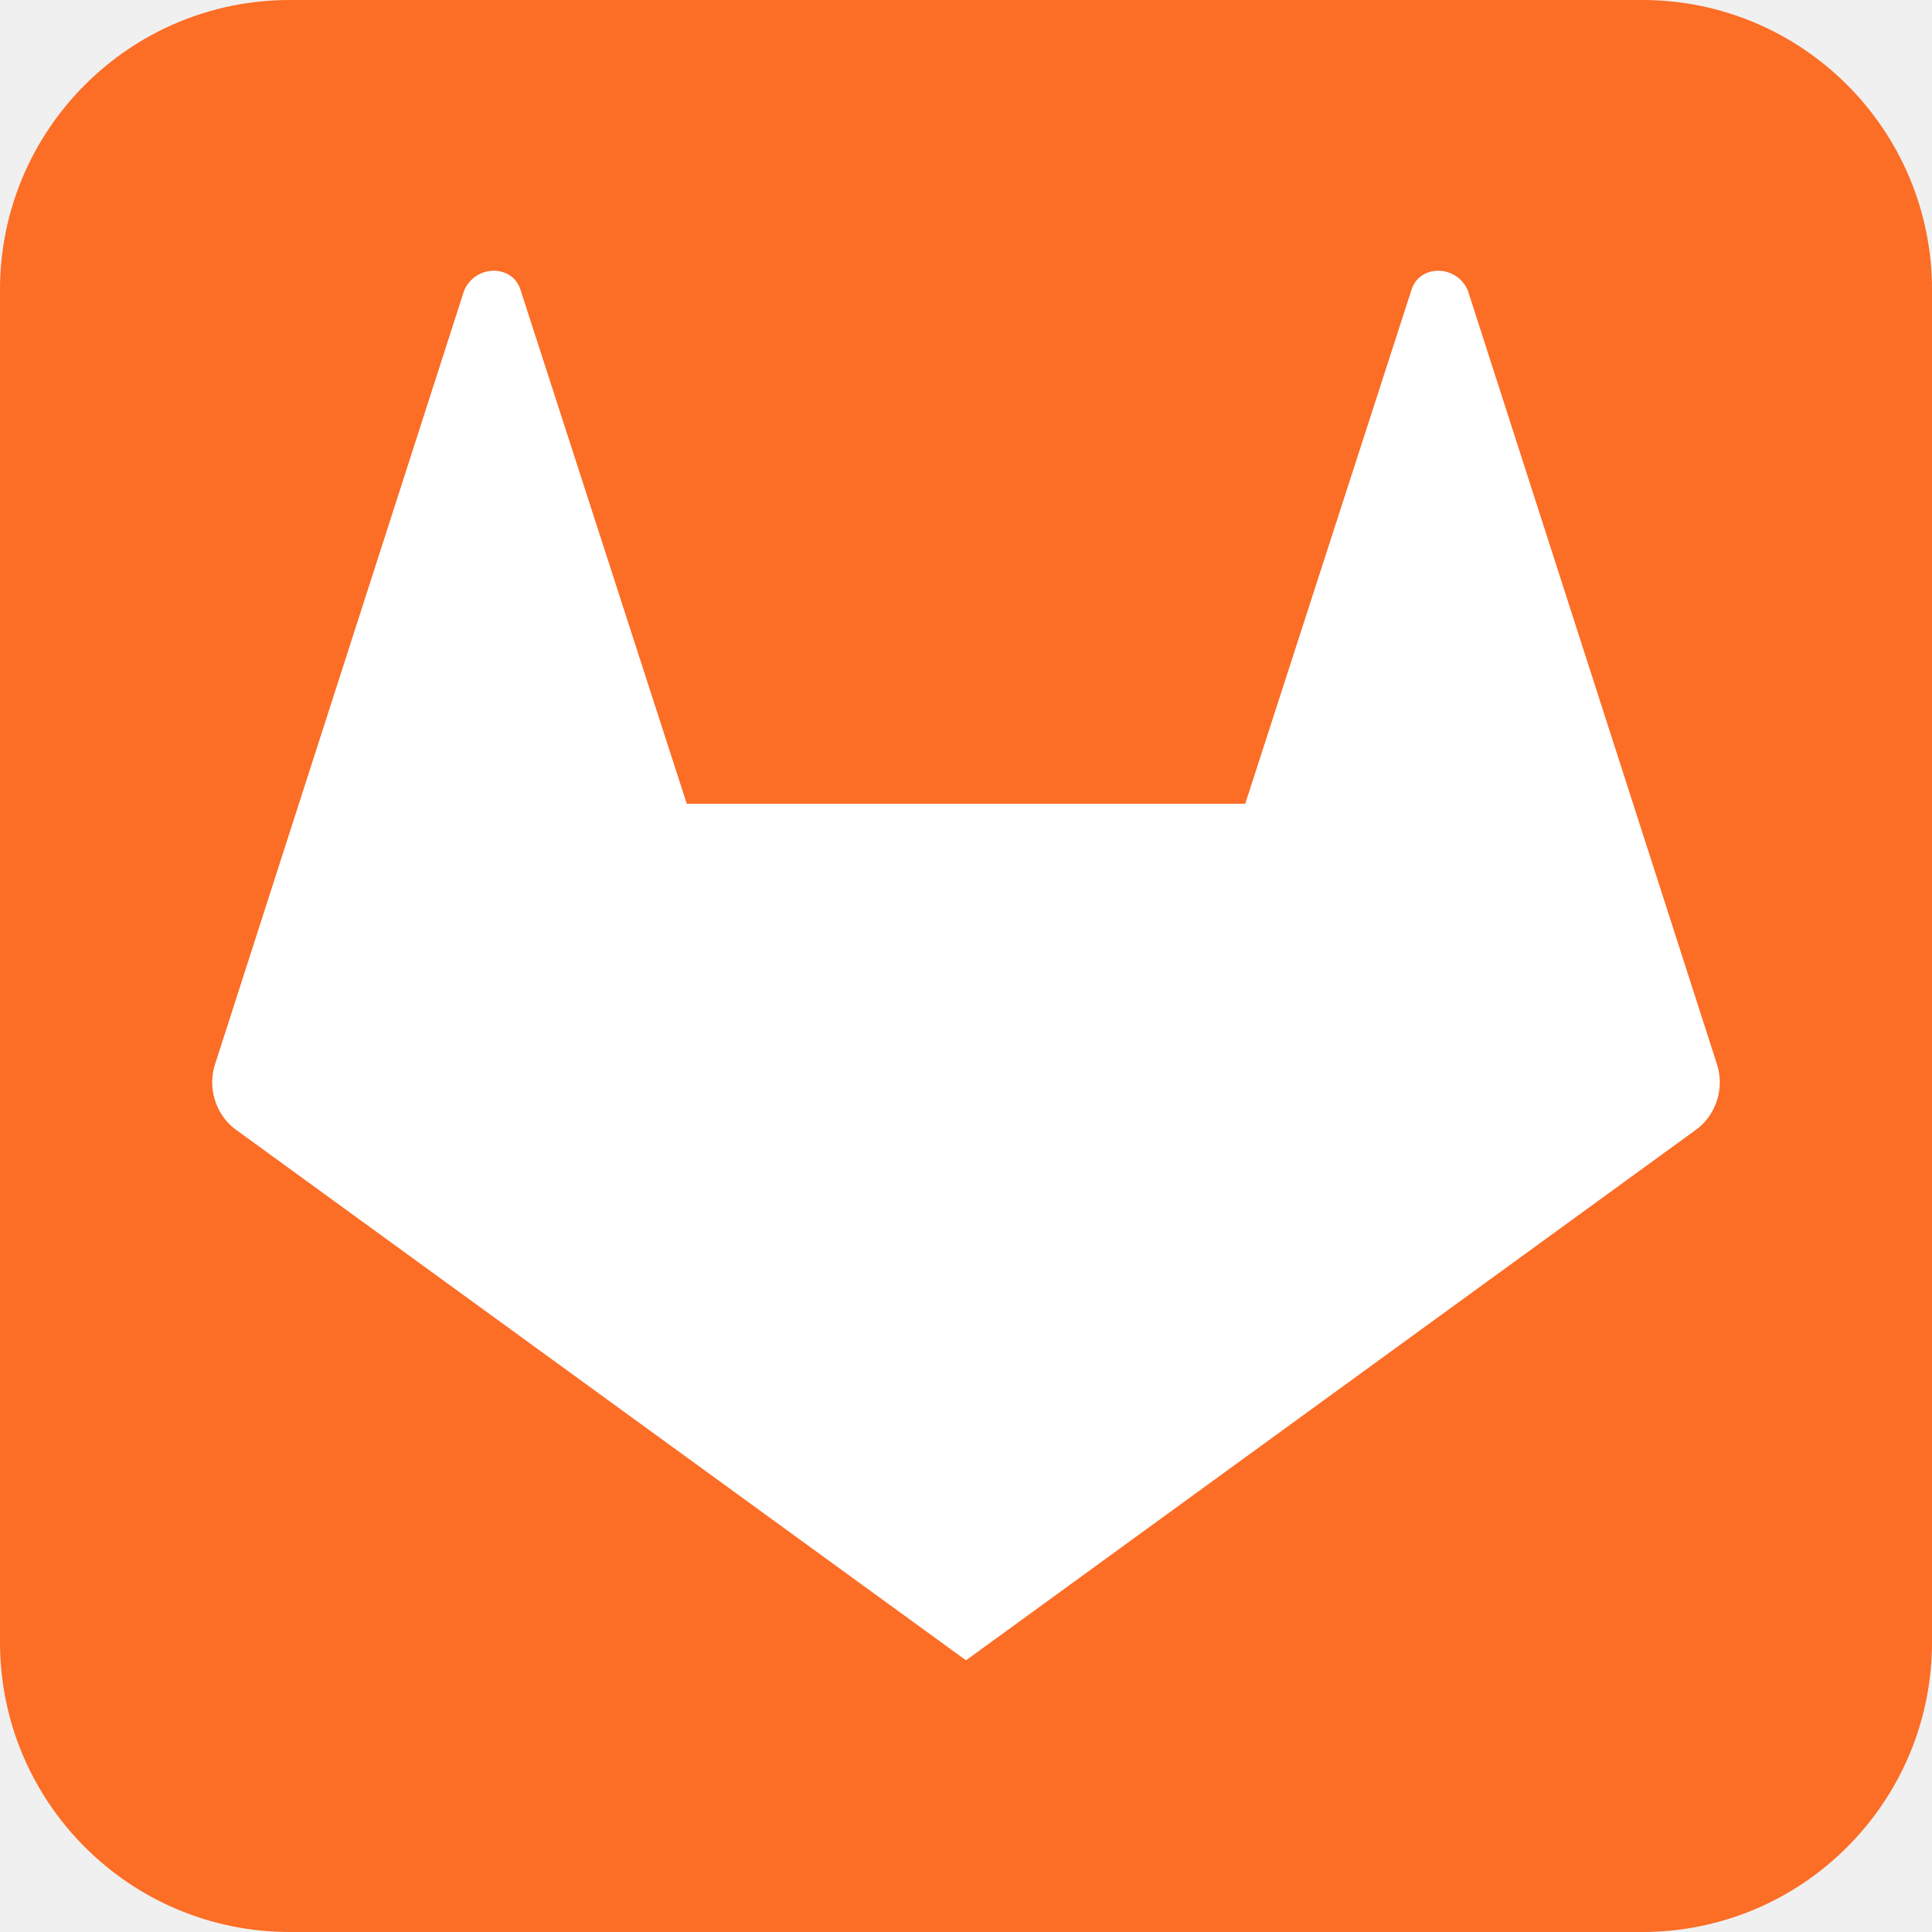
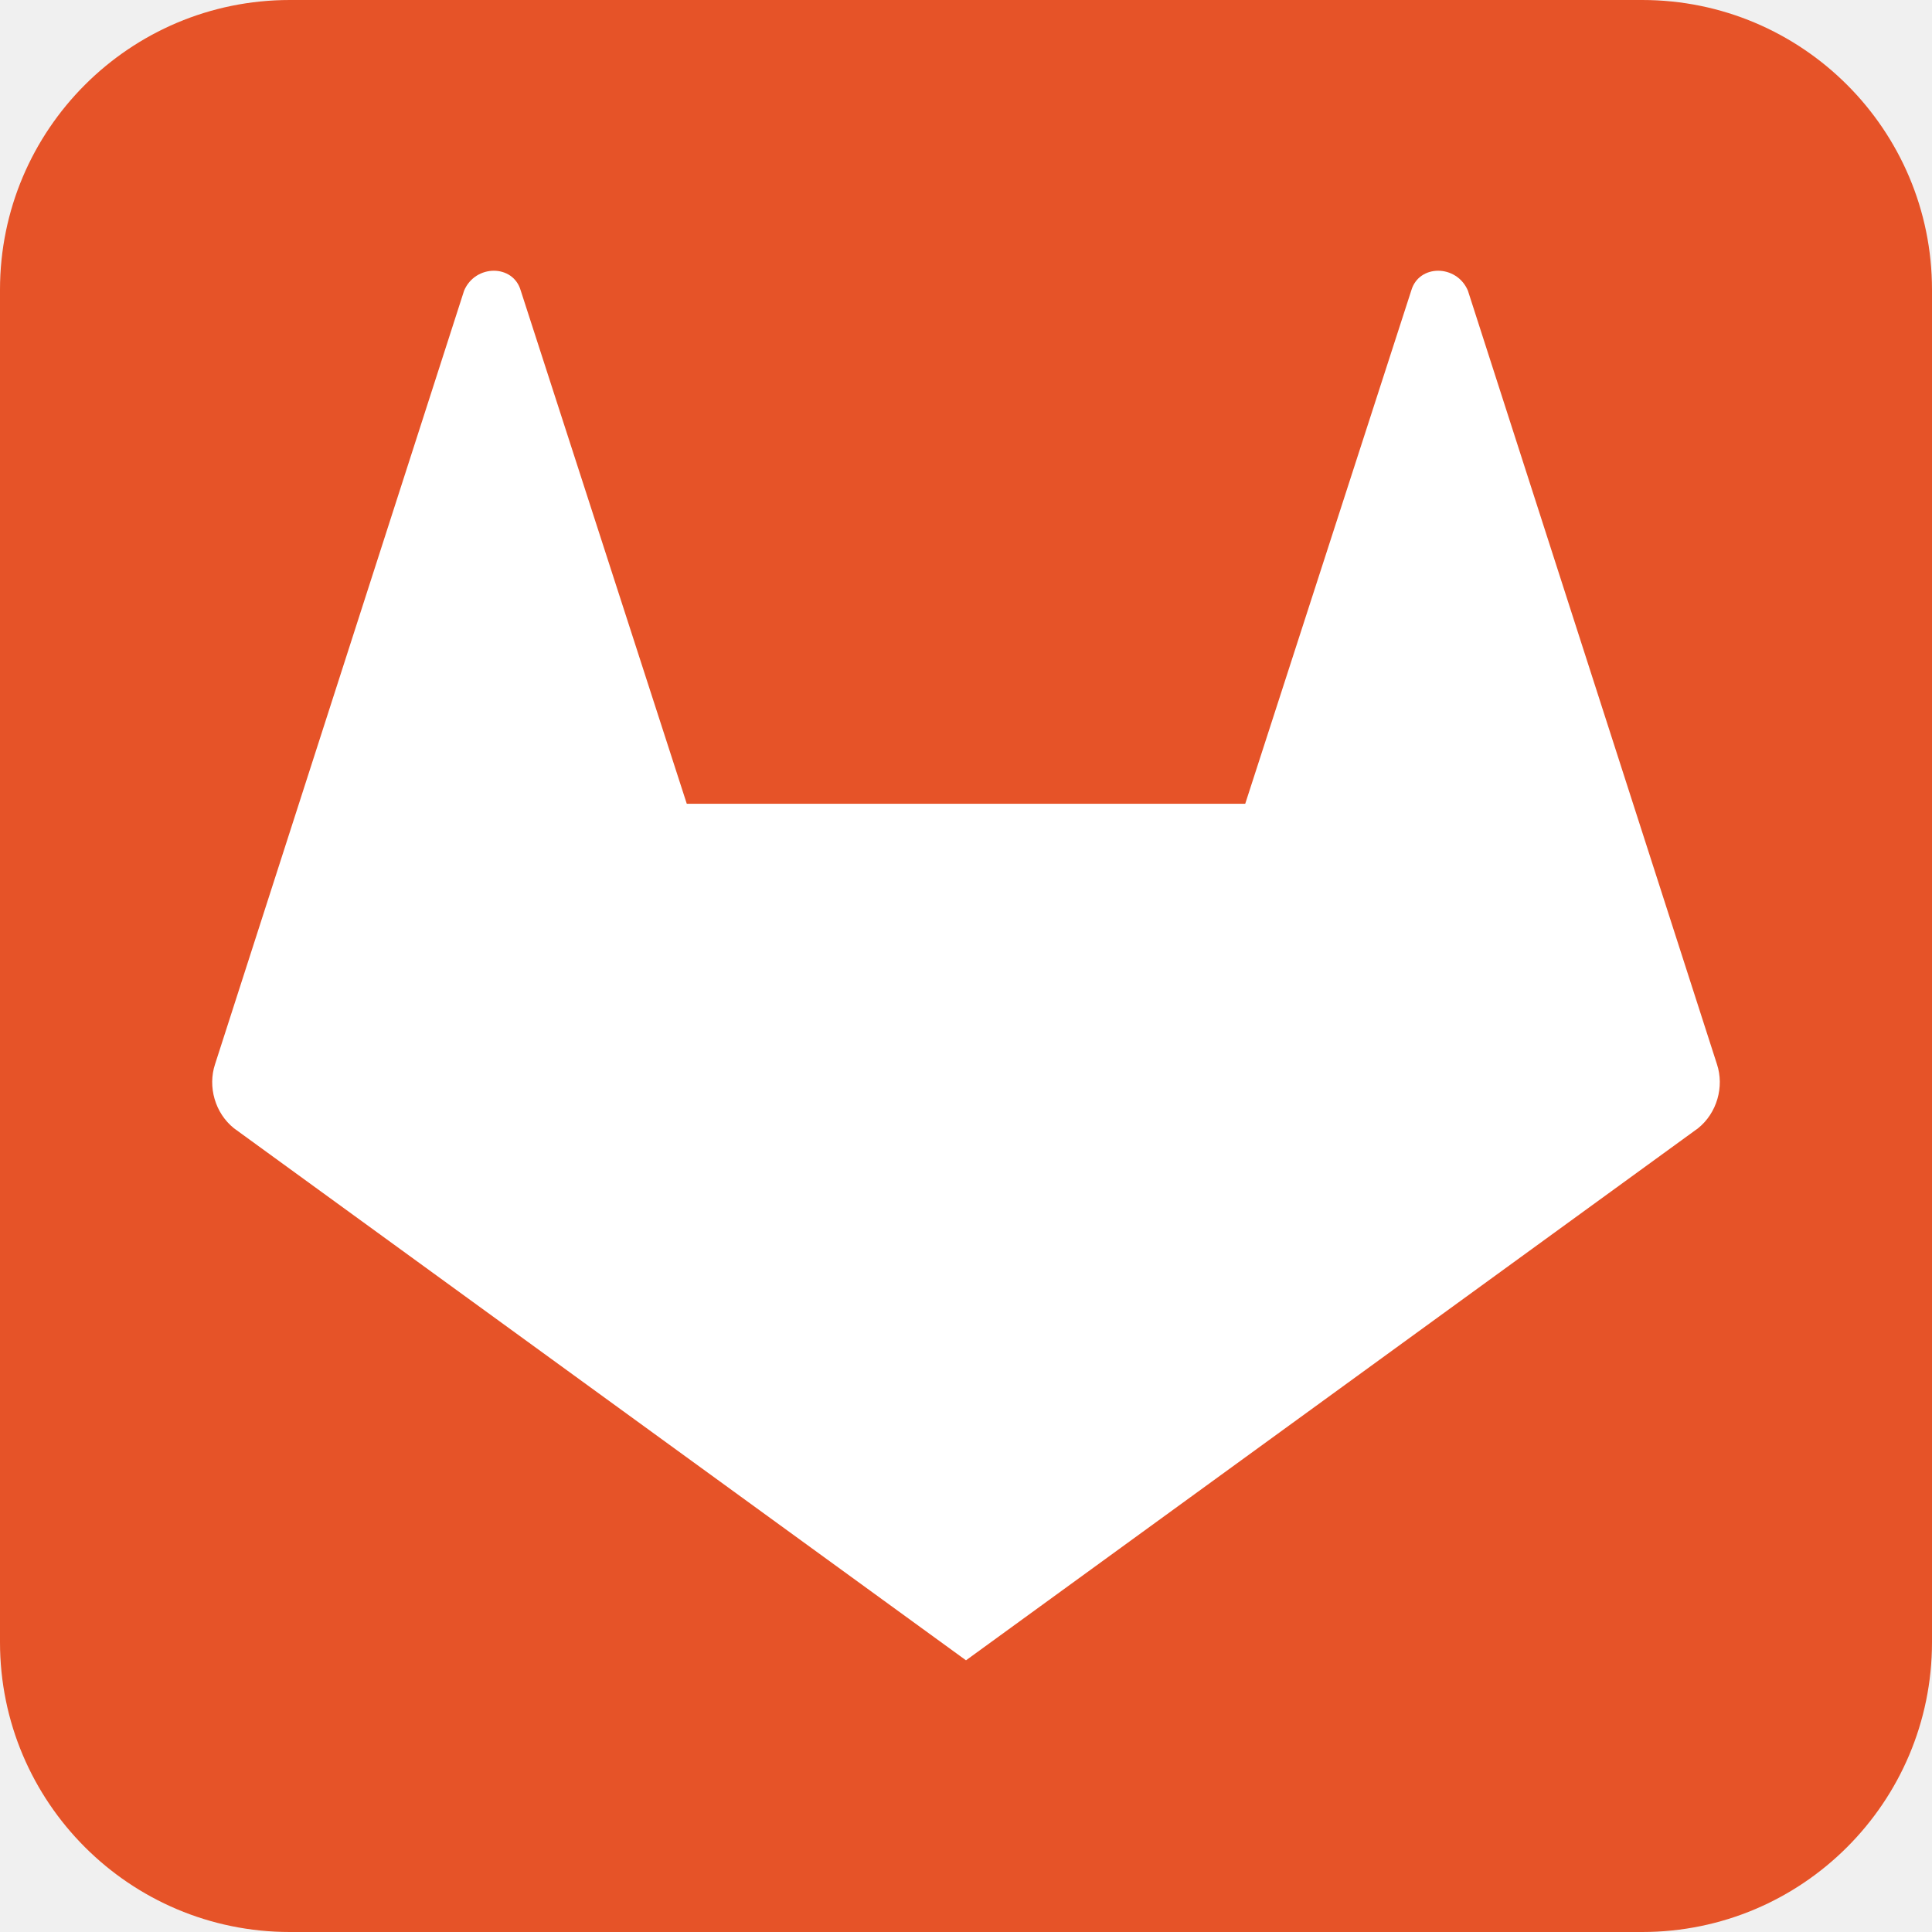
<svg xmlns="http://www.w3.org/2000/svg" aria-label="Gitlab" role="img" viewBox="0 0 512 512">
-   <rect width="512" height="512" fill="#fc6d26" rx="15%" />
+   <rect width="512" height="512" fill="#e65328" rx="15%" />
  <path fill="#fff" d="M389 77c-3-7-13-7-15 0l-44 136H182L138 77c-2-7-12-7-15 0L57 282c-2 6 0 13 5 17l194 141 194-141c5-4 7-11 5-17z" />
</svg>
